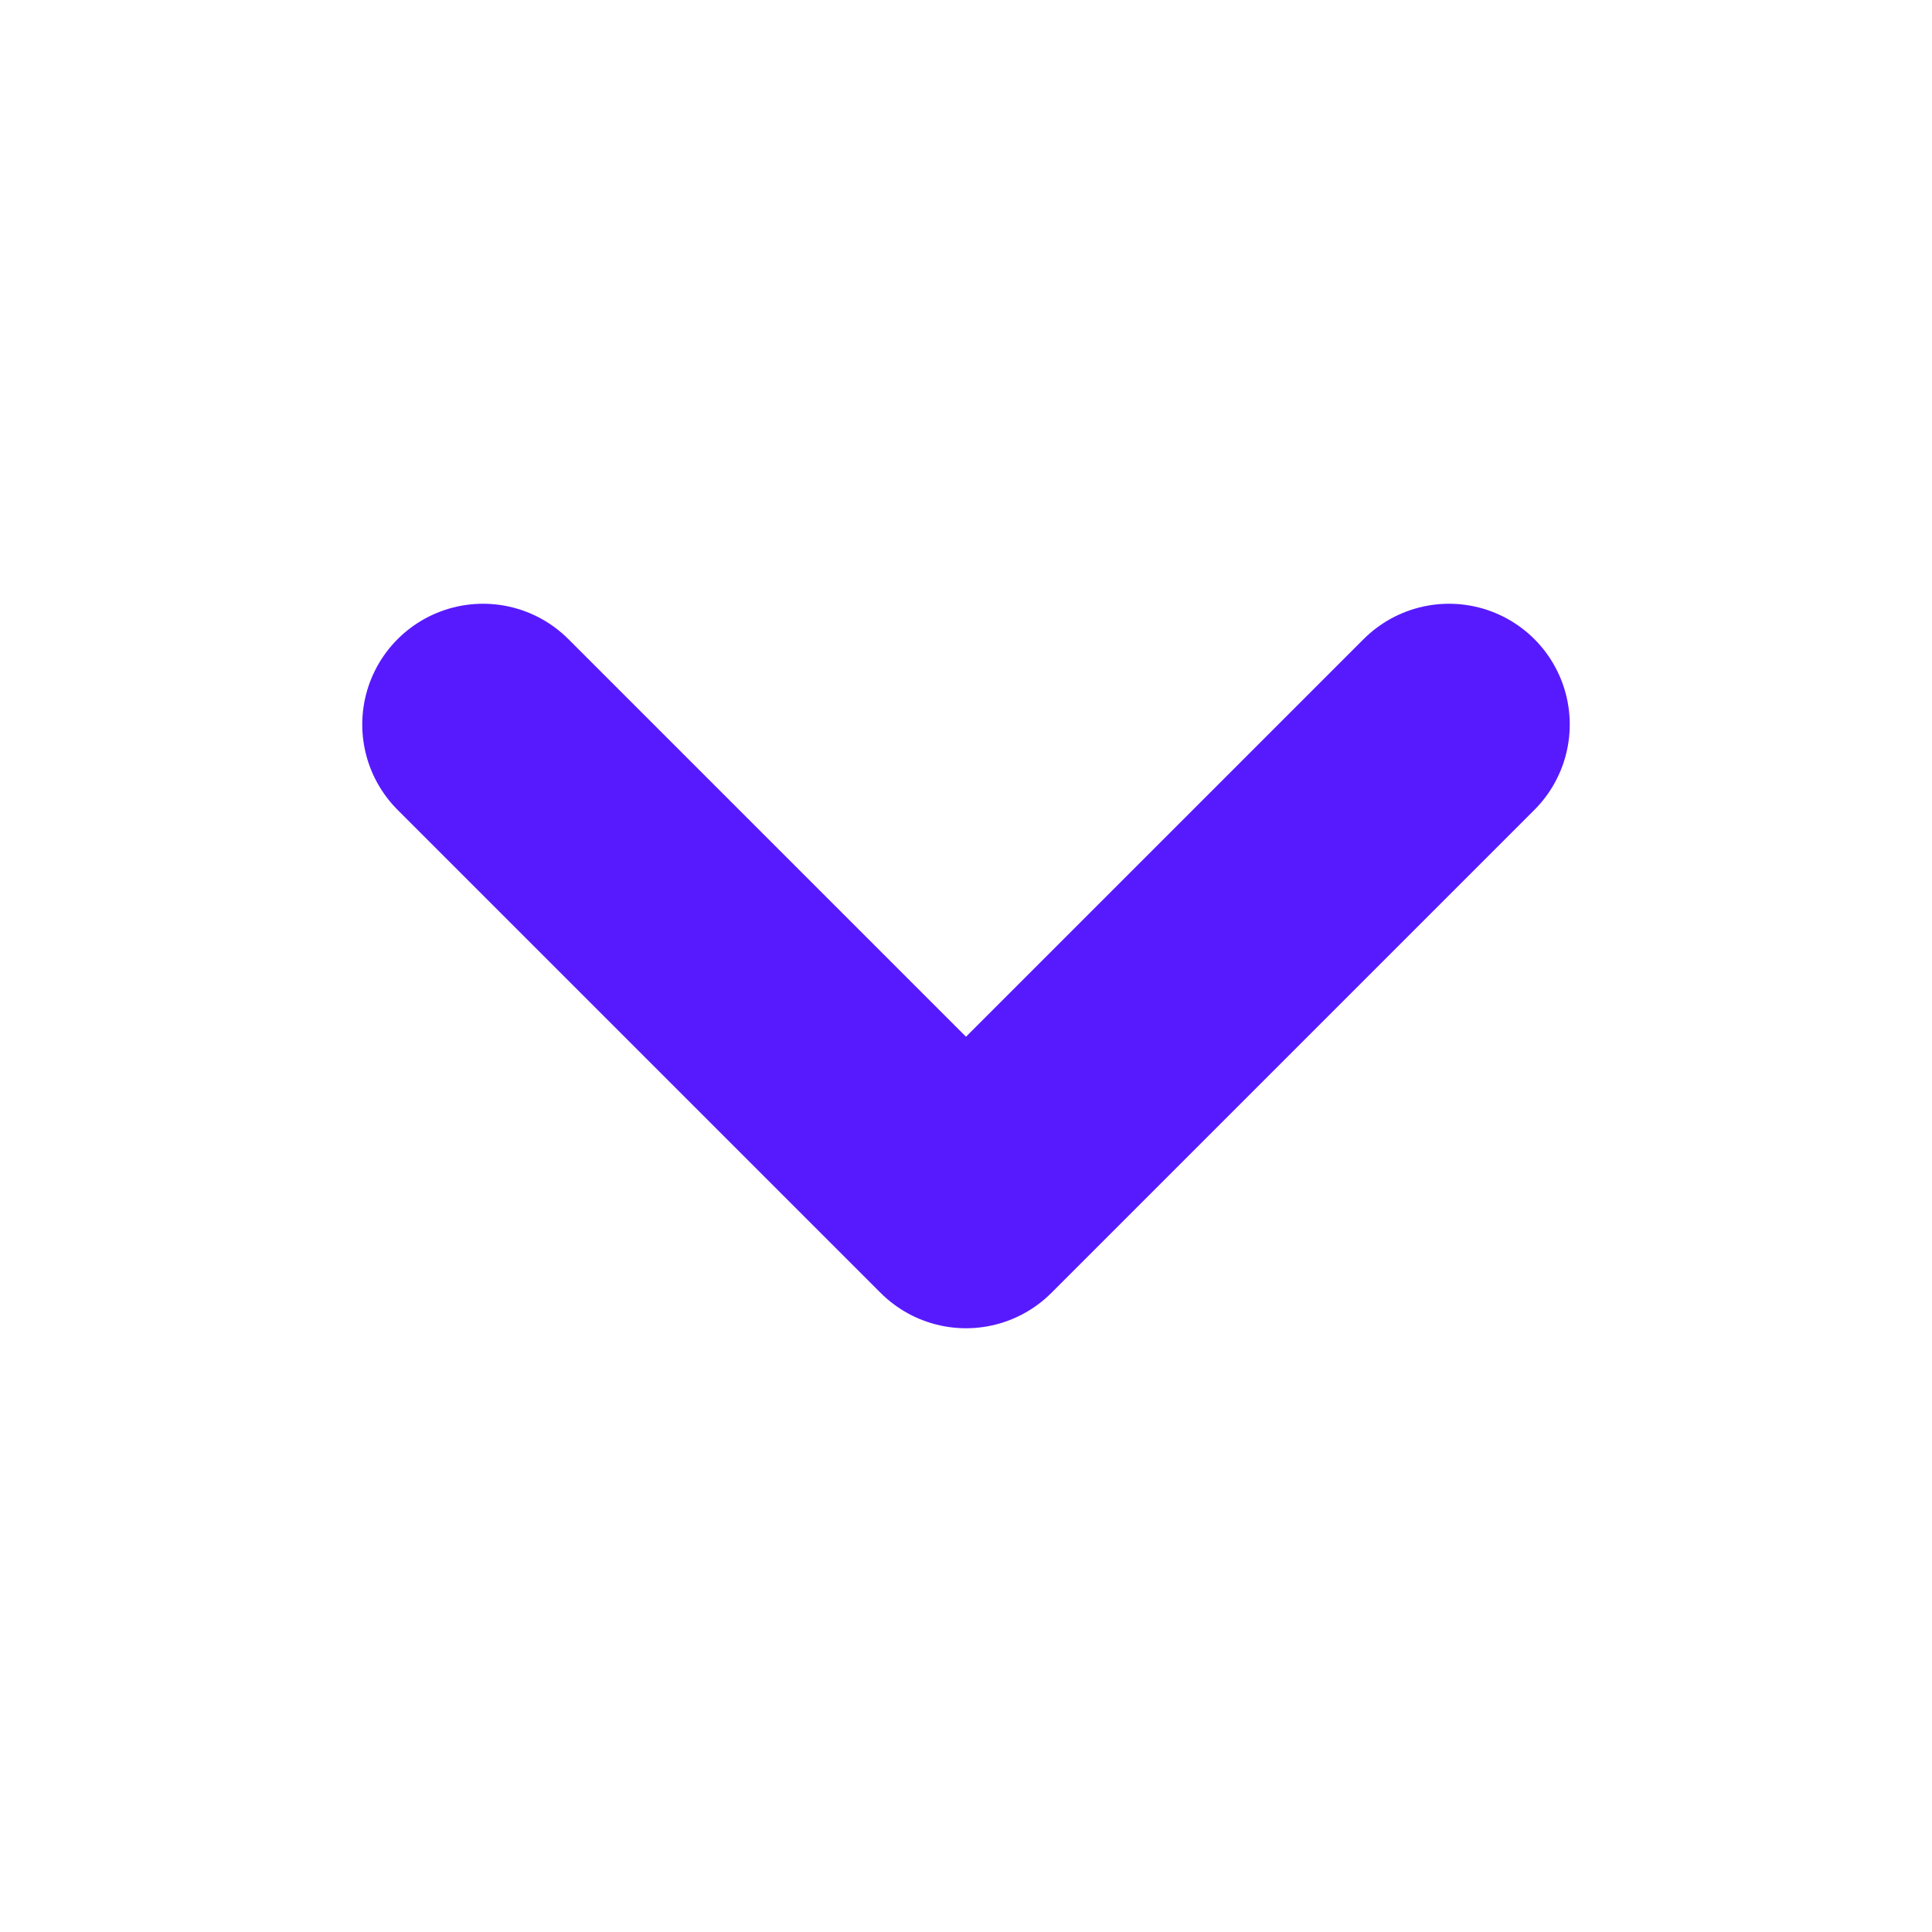
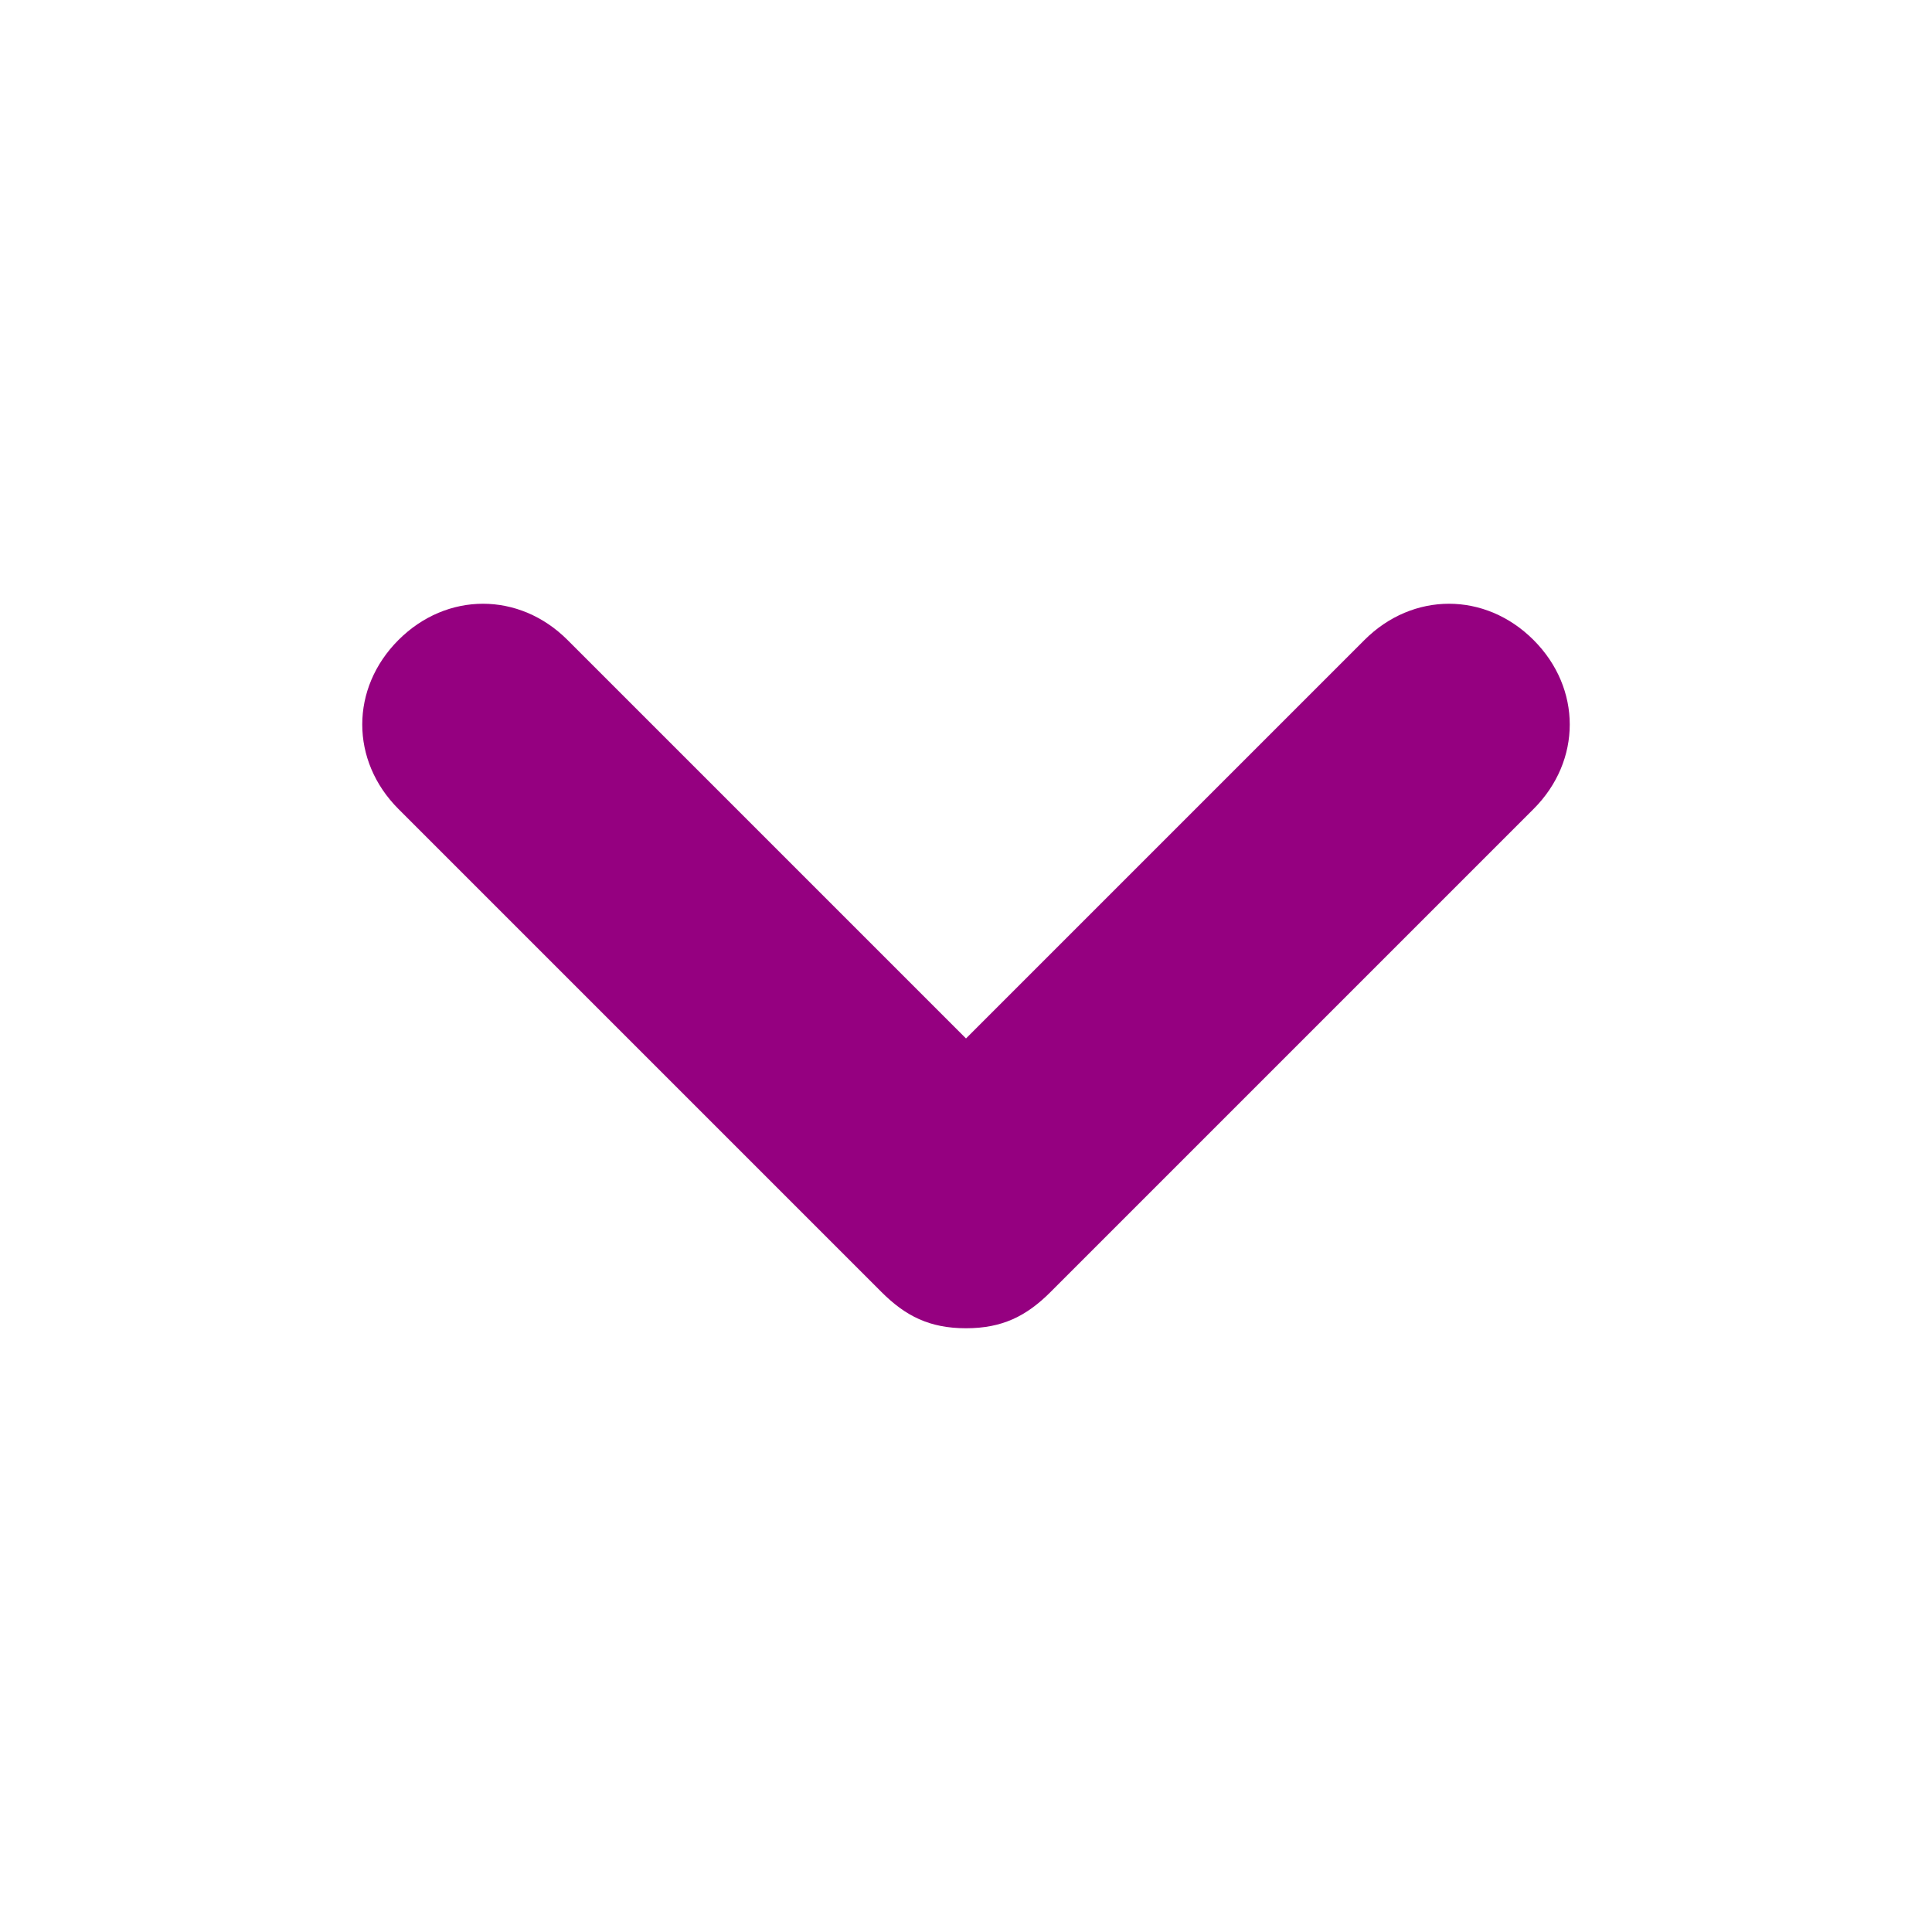
- <svg xmlns="http://www.w3.org/2000/svg" width="16" height="16" fill="none">
-   <path d="m4 6 4 4 4-4" stroke="#571AFF" stroke-width="2" stroke-linecap="round" stroke-linejoin="round" />
+ <svg xmlns="http://www.w3.org/2000/svg" version="1.1" id="Capa_1" x="0px" y="0px" viewBox="0 0 16 16" style="enable-background:new 0 0 16 16;" xml:space="preserve">
+   <style type="text/css">
+ 	.st0{fill:#950080;}
+ </style>
+   <g>
+     <path class="st0" d="M8,11c-0.3,0-0.5-0.1-0.7-0.3l-4-4c-0.4-0.4-0.4-1,0-1.4s1-0.4,1.4,0L8,8.6l3.3-3.3c0.4-0.4,1-0.4,1.4,0   s0.4,1,0,1.4l-4,4C8.5,10.9,8.3,11,8,11z" />
+   </g>
</svg>
